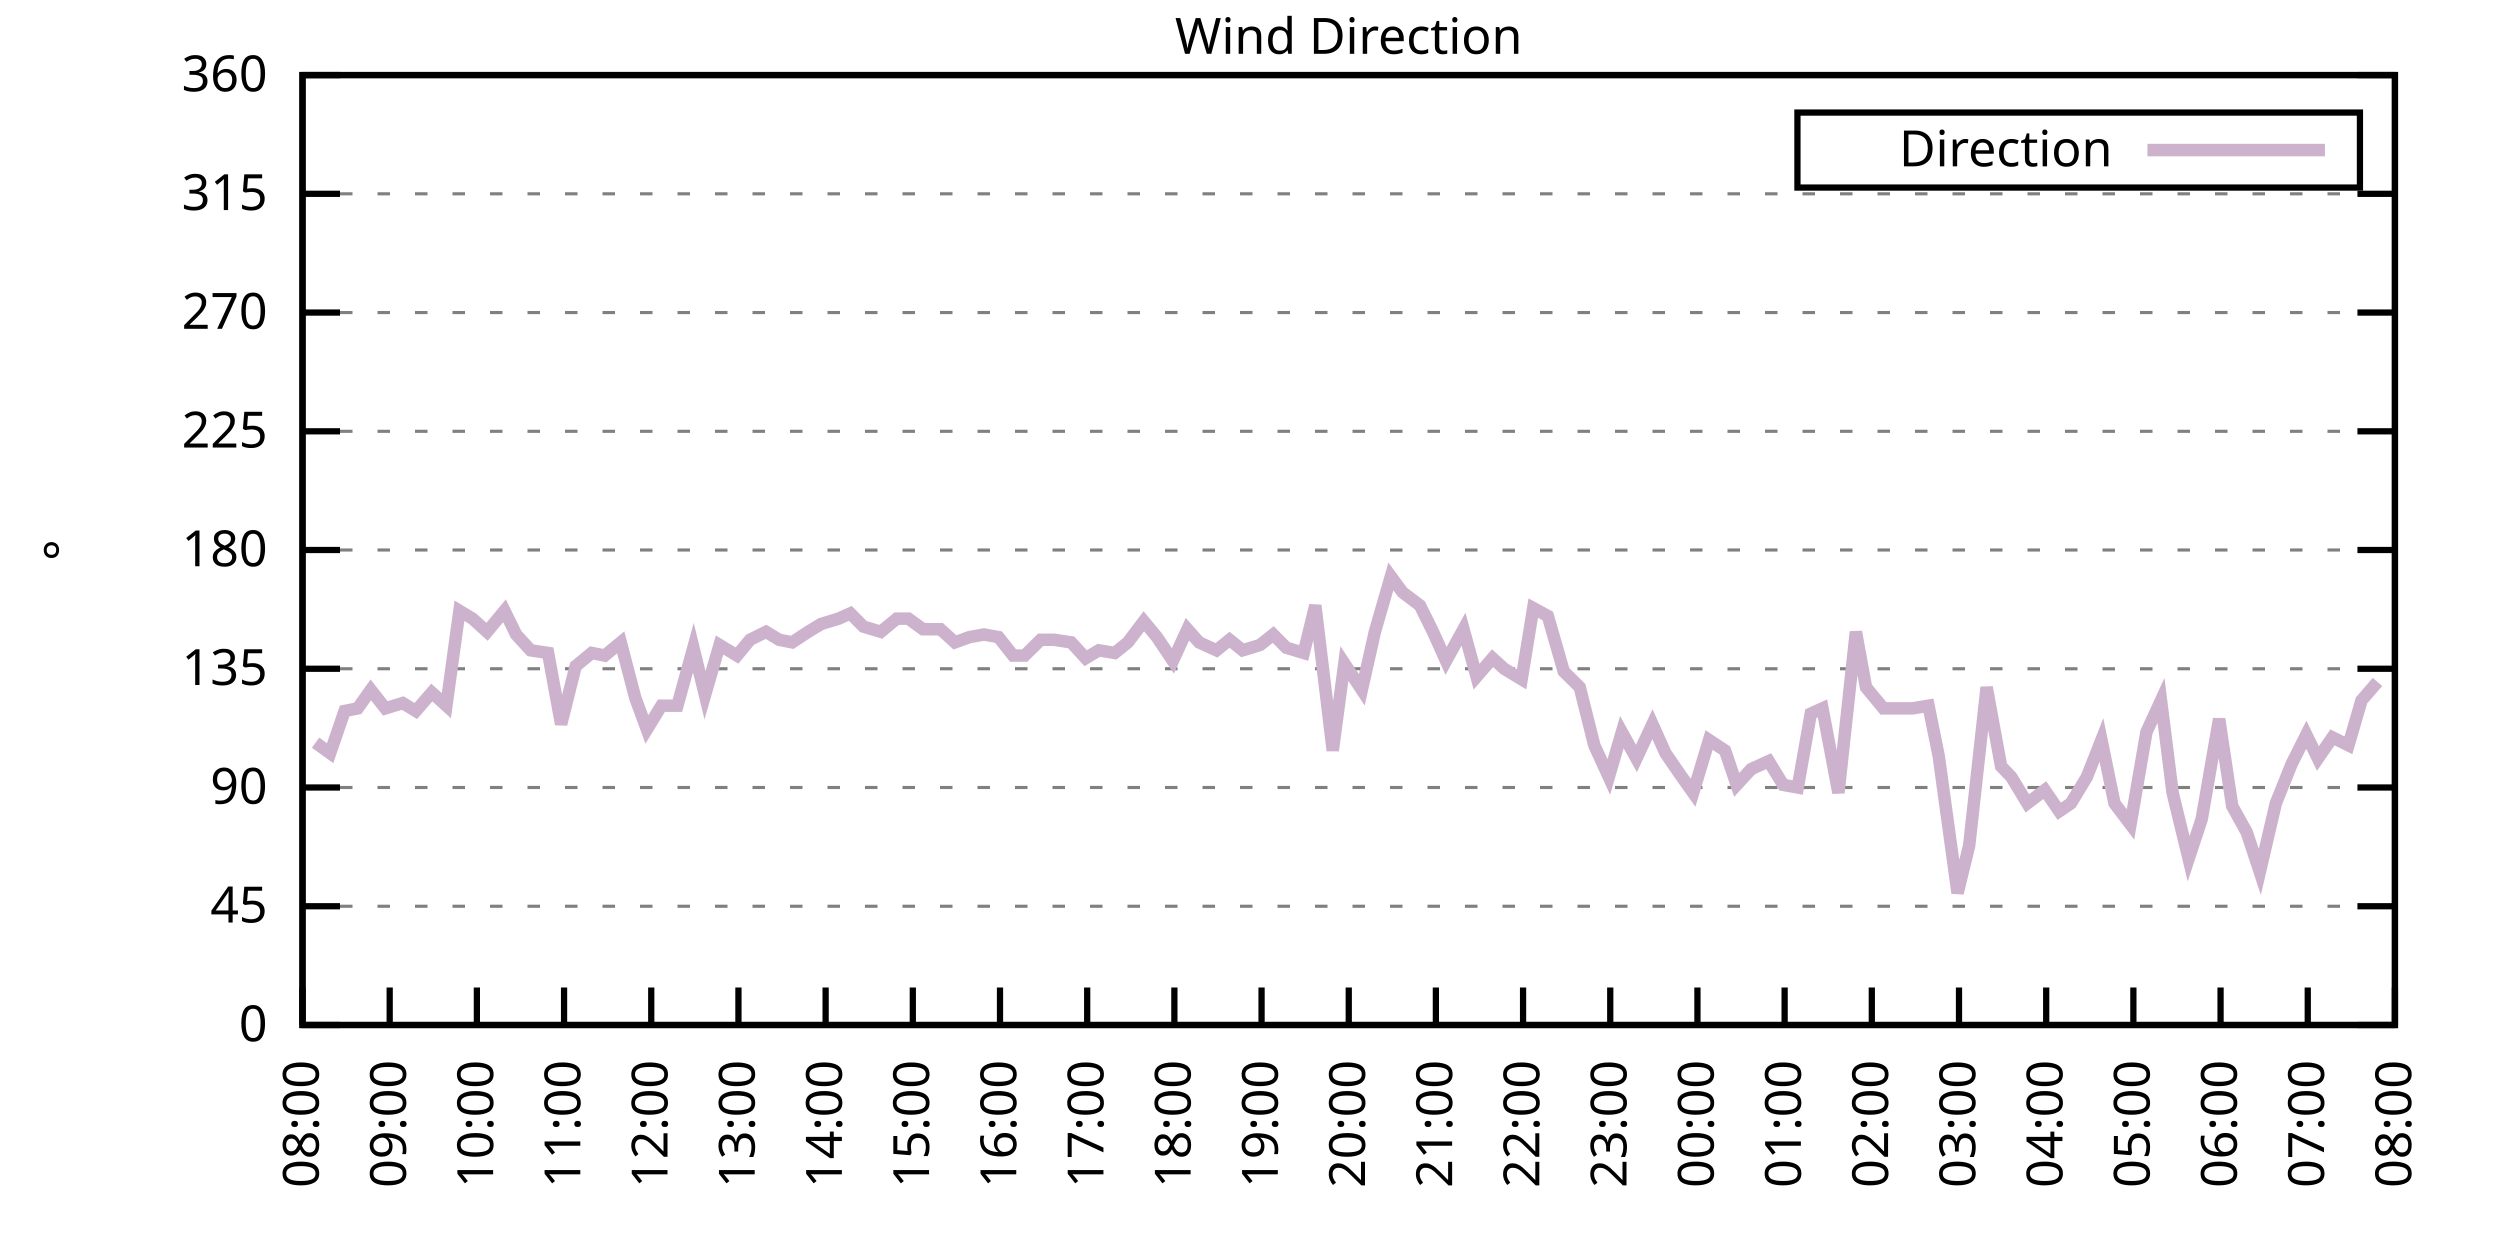
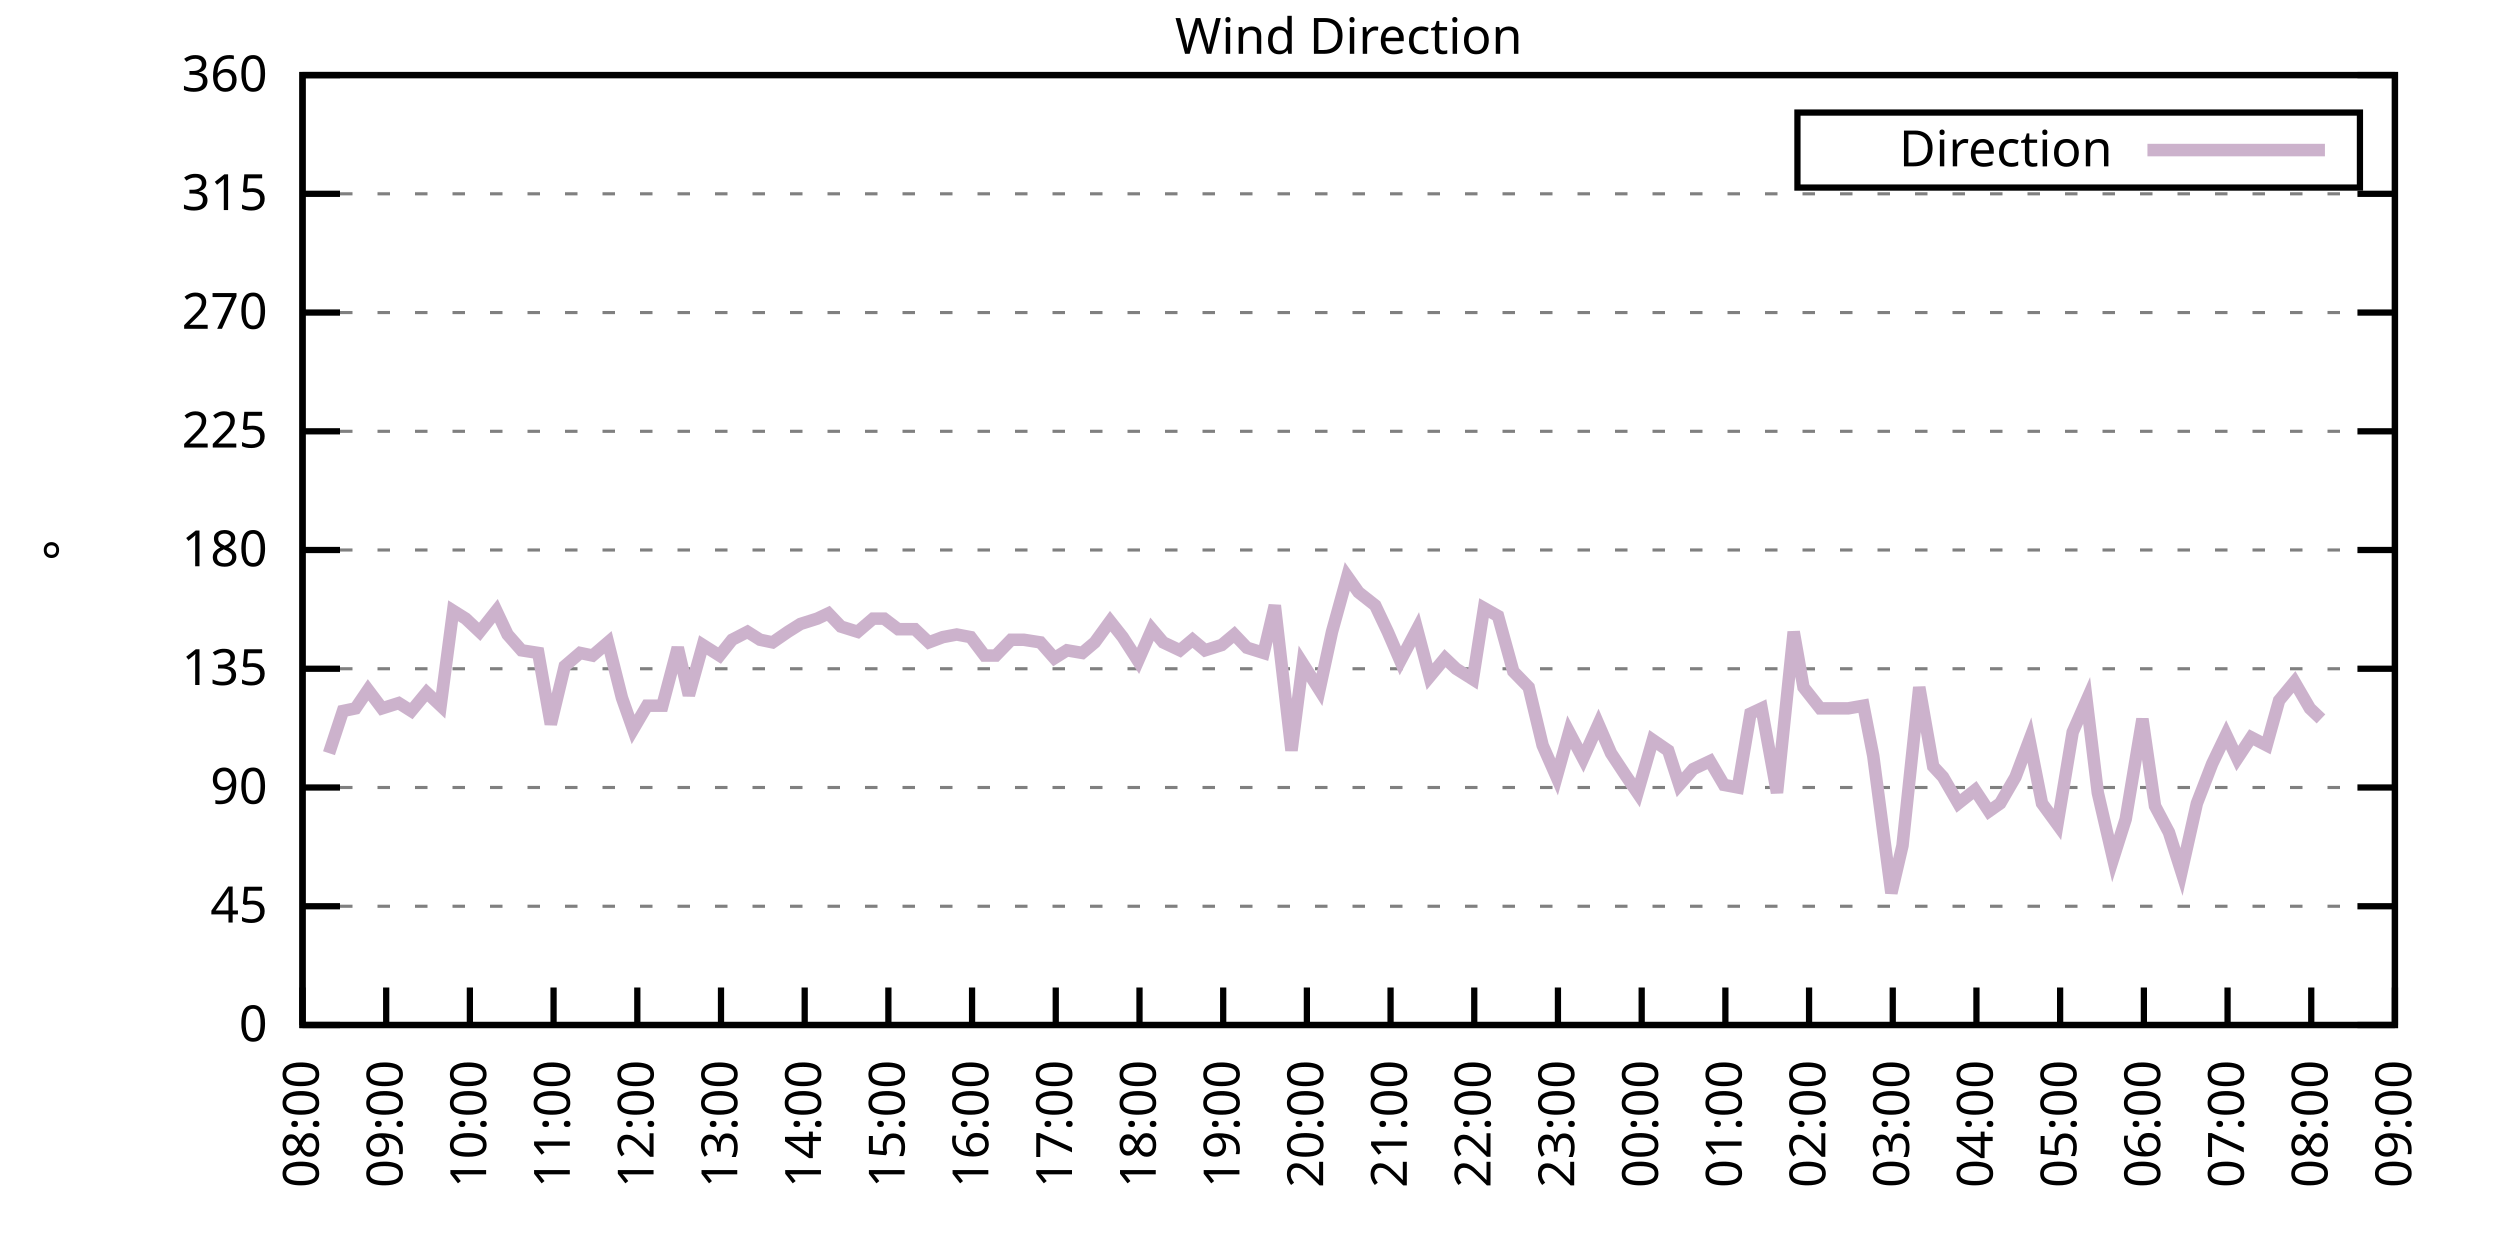
<svg xmlns="http://www.w3.org/2000/svg" xmlns:xlink="http://www.w3.org/1999/xlink" width="400" height="200" viewBox="0 0 400 200">
  <g id="gnuplot_canvas">
    <rect x="0" y="0" width="400" height="200" fill="none" />
    <defs>
      <circle id="gpDot" r="0.5" stroke-width="0.5" stroke="currentColor" />
      <path id="gpPt0" stroke-width="0.333" stroke="currentColor" d="M-1,0 h2 M0,-1 v2" />
      <path id="gpPt1" stroke-width="0.333" stroke="currentColor" d="M-1,-1 L1,1 M1,-1 L-1,1" />
      <path id="gpPt2" stroke-width="0.333" stroke="currentColor" d="M-1,0 L1,0 M0,-1 L0,1 M-1,-1 L1,1 M-1,1 L1,-1" />
      <rect id="gpPt3" stroke-width="0.333" stroke="currentColor" x="-1" y="-1" width="2" height="2" />
      <rect id="gpPt4" stroke-width="0.333" stroke="currentColor" fill="currentColor" x="-1" y="-1" width="2" height="2" />
      <circle id="gpPt5" stroke-width="0.333" stroke="currentColor" cx="0" cy="0" r="1" />
      <use xlink:href="#gpPt5" id="gpPt6" fill="currentColor" stroke="none" />
      <path id="gpPt7" stroke-width="0.333" stroke="currentColor" d="M0,-1.33 L-1.33,0.67 L1.33,0.67 z" />
      <use xlink:href="#gpPt7" id="gpPt8" fill="currentColor" stroke="none" />
      <use xlink:href="#gpPt7" id="gpPt9" stroke="currentColor" transform="rotate(180)" />
      <use xlink:href="#gpPt9" id="gpPt10" fill="currentColor" stroke="none" />
      <use xlink:href="#gpPt3" id="gpPt11" stroke="currentColor" transform="rotate(45)" />
      <use xlink:href="#gpPt11" id="gpPt12" fill="currentColor" stroke="none" />
      <path id="gpPt13" stroke-width="0.333" stroke="currentColor" d="M0,1.330 L1.265,0.411 L0.782,-1.067 L-0.782,-1.076 L-1.265,0.411 z" />
      <use xlink:href="#gpPt13" id="gpPt14" fill="currentColor" stroke="none" />
      <filter id="textbox" filterUnits="objectBoundingBox" x="0" y="0" height="1" width="1">
        <feFlood flood-color="white" flood-opacity="1" result="bgnd" />
        <feComposite in="SourceGraphic" in2="bgnd" operator="atop" />
      </filter>
      <filter id="greybox" filterUnits="objectBoundingBox" x="0" y="0" height="1" width="1">
        <feFlood flood-color="lightgrey" flood-opacity="1" result="grey" />
        <feComposite in="SourceGraphic" in2="grey" operator="atop" />
      </filter>
    </defs>
    <g fill="none" color="white" stroke="currentColor" stroke-width="1.00" stroke-linecap="butt" stroke-linejoin="miter">
</g>
    <g fill="none" color="black" stroke="currentColor" stroke-width="1.00" stroke-linecap="butt" stroke-linejoin="miter">
      <g stroke="none" shape-rendering="crispEdges">
        <polygon fill="rgb(255, 255, 255)" points="48.40,164.00 383.18,164.00 383.18,12.02 48.40,12.02 " />
      </g>
    </g>
    <g fill="none" color="black" stroke="currentColor" stroke-width="1.00" stroke-linecap="butt" stroke-linejoin="miter">
</g>
    <g fill="none" color="black" stroke="black" stroke-width="0.50" stroke-linecap="butt" stroke-linejoin="miter">
</g>
    <g fill="none" color="gray" stroke="currentColor" stroke-width="0.50" stroke-linecap="butt" stroke-linejoin="miter">
      <path stroke="gray" stroke-dasharray="2,4" class="gridline" d="M48.40,164.00 L383.19,164.00  " />
    </g>
    <g fill="none" color="gray" stroke="gray" stroke-width="1.00" stroke-linecap="butt" stroke-linejoin="miter">
</g>
    <g fill="none" color="black" stroke="currentColor" stroke-width="1.00" stroke-linecap="butt" stroke-linejoin="miter">
      <path stroke="black" d="M48.40,164.00 L54.40,164.00 M383.19,164.00 L377.19,164.00  " />
      <g transform="translate(42.80,166.60)" stroke="none" fill="black" font-family="Sans" font-size="8.00" text-anchor="end">
        <text>
          <tspan font-family="Sans"> 0</tspan>
        </text>
      </g>
    </g>
    <g fill="none" color="black" stroke="currentColor" stroke-width="1.00" stroke-linecap="butt" stroke-linejoin="miter">
</g>
    <g fill="none" color="black" stroke="black" stroke-width="0.50" stroke-linecap="butt" stroke-linejoin="miter">
</g>
    <g fill="none" color="gray" stroke="currentColor" stroke-width="0.50" stroke-linecap="butt" stroke-linejoin="miter">
      <path stroke="gray" stroke-dasharray="2,4" class="gridline" d="M48.40,145.00 L383.19,145.00  " />
    </g>
    <g fill="none" color="gray" stroke="gray" stroke-width="1.00" stroke-linecap="butt" stroke-linejoin="miter">
</g>
    <g fill="none" color="black" stroke="currentColor" stroke-width="1.00" stroke-linecap="butt" stroke-linejoin="miter">
      <path stroke="black" d="M48.40,145.00 L54.40,145.00 M383.19,145.00 L377.19,145.00  " />
      <g transform="translate(42.80,147.60)" stroke="none" fill="black" font-family="Sans" font-size="8.00" text-anchor="end">
        <text>
          <tspan font-family="Sans"> 45</tspan>
        </text>
      </g>
    </g>
    <g fill="none" color="black" stroke="currentColor" stroke-width="1.00" stroke-linecap="butt" stroke-linejoin="miter">
</g>
    <g fill="none" color="black" stroke="black" stroke-width="0.50" stroke-linecap="butt" stroke-linejoin="miter">
</g>
    <g fill="none" color="gray" stroke="currentColor" stroke-width="0.50" stroke-linecap="butt" stroke-linejoin="miter">
      <path stroke="gray" stroke-dasharray="2,4" class="gridline" d="M48.40,126.00 L383.19,126.00  " />
    </g>
    <g fill="none" color="gray" stroke="gray" stroke-width="1.00" stroke-linecap="butt" stroke-linejoin="miter">
</g>
    <g fill="none" color="black" stroke="currentColor" stroke-width="1.00" stroke-linecap="butt" stroke-linejoin="miter">
      <path stroke="black" d="M48.40,126.00 L54.40,126.00 M383.19,126.00 L377.19,126.00  " />
      <g transform="translate(42.80,128.60)" stroke="none" fill="black" font-family="Sans" font-size="8.00" text-anchor="end">
        <text>
          <tspan font-family="Sans"> 90</tspan>
        </text>
      </g>
    </g>
    <g fill="none" color="black" stroke="currentColor" stroke-width="1.00" stroke-linecap="butt" stroke-linejoin="miter">
</g>
    <g fill="none" color="black" stroke="black" stroke-width="0.50" stroke-linecap="butt" stroke-linejoin="miter">
</g>
    <g fill="none" color="gray" stroke="currentColor" stroke-width="0.50" stroke-linecap="butt" stroke-linejoin="miter">
      <path stroke="gray" stroke-dasharray="2,4" class="gridline" d="M48.40,107.00 L383.19,107.00  " />
    </g>
    <g fill="none" color="gray" stroke="gray" stroke-width="1.00" stroke-linecap="butt" stroke-linejoin="miter">
</g>
    <g fill="none" color="black" stroke="currentColor" stroke-width="1.00" stroke-linecap="butt" stroke-linejoin="miter">
      <path stroke="black" d="M48.40,107.00 L54.40,107.00 M383.19,107.00 L377.19,107.00  " />
      <g transform="translate(42.80,109.60)" stroke="none" fill="black" font-family="Sans" font-size="8.00" text-anchor="end">
        <text>
          <tspan font-family="Sans"> 135</tspan>
        </text>
      </g>
    </g>
    <g fill="none" color="black" stroke="currentColor" stroke-width="1.00" stroke-linecap="butt" stroke-linejoin="miter">
</g>
    <g fill="none" color="black" stroke="black" stroke-width="0.50" stroke-linecap="butt" stroke-linejoin="miter">
</g>
    <g fill="none" color="gray" stroke="currentColor" stroke-width="0.50" stroke-linecap="butt" stroke-linejoin="miter">
      <path stroke="gray" stroke-dasharray="2,4" class="gridline" d="M48.40,88.00 L383.19,88.00  " />
    </g>
    <g fill="none" color="gray" stroke="gray" stroke-width="1.00" stroke-linecap="butt" stroke-linejoin="miter">
</g>
    <g fill="none" color="black" stroke="currentColor" stroke-width="1.00" stroke-linecap="butt" stroke-linejoin="miter">
      <path stroke="black" d="M48.40,88.00 L54.40,88.00 M383.19,88.00 L377.19,88.00  " />
      <g transform="translate(42.80,90.60)" stroke="none" fill="black" font-family="Sans" font-size="8.00" text-anchor="end">
        <text>
          <tspan font-family="Sans"> 180</tspan>
        </text>
      </g>
    </g>
    <g fill="none" color="black" stroke="currentColor" stroke-width="1.00" stroke-linecap="butt" stroke-linejoin="miter">
</g>
    <g fill="none" color="black" stroke="black" stroke-width="0.50" stroke-linecap="butt" stroke-linejoin="miter">
</g>
    <g fill="none" color="gray" stroke="currentColor" stroke-width="0.50" stroke-linecap="butt" stroke-linejoin="miter">
      <path stroke="gray" stroke-dasharray="2,4" class="gridline" d="M48.40,69.01 L383.19,69.01  " />
    </g>
    <g fill="none" color="gray" stroke="gray" stroke-width="1.00" stroke-linecap="butt" stroke-linejoin="miter">
</g>
    <g fill="none" color="black" stroke="currentColor" stroke-width="1.00" stroke-linecap="butt" stroke-linejoin="miter">
      <path stroke="black" d="M48.40,69.01 L54.40,69.01 M383.19,69.01 L377.19,69.01  " />
      <g transform="translate(42.80,71.61)" stroke="none" fill="black" font-family="Sans" font-size="8.00" text-anchor="end">
        <text>
          <tspan font-family="Sans"> 225</tspan>
        </text>
      </g>
    </g>
    <g fill="none" color="black" stroke="currentColor" stroke-width="1.00" stroke-linecap="butt" stroke-linejoin="miter">
</g>
    <g fill="none" color="black" stroke="black" stroke-width="0.50" stroke-linecap="butt" stroke-linejoin="miter">
</g>
    <g fill="none" color="gray" stroke="currentColor" stroke-width="0.50" stroke-linecap="butt" stroke-linejoin="miter">
      <path stroke="gray" stroke-dasharray="2,4" class="gridline" d="M48.40,50.01 L383.19,50.01  " />
    </g>
    <g fill="none" color="gray" stroke="gray" stroke-width="1.00" stroke-linecap="butt" stroke-linejoin="miter">
</g>
    <g fill="none" color="black" stroke="currentColor" stroke-width="1.00" stroke-linecap="butt" stroke-linejoin="miter">
      <path stroke="black" d="M48.40,50.01 L54.40,50.01 M383.19,50.01 L377.19,50.01  " />
      <g transform="translate(42.80,52.61)" stroke="none" fill="black" font-family="Sans" font-size="8.00" text-anchor="end">
        <text>
          <tspan font-family="Sans"> 270</tspan>
        </text>
      </g>
    </g>
    <g fill="none" color="black" stroke="currentColor" stroke-width="1.00" stroke-linecap="butt" stroke-linejoin="miter">
</g>
    <g fill="none" color="black" stroke="black" stroke-width="0.50" stroke-linecap="butt" stroke-linejoin="miter">
</g>
    <g fill="none" color="gray" stroke="currentColor" stroke-width="0.50" stroke-linecap="butt" stroke-linejoin="miter">
      <path stroke="gray" stroke-dasharray="2,4" class="gridline" d="M48.40,31.01 L383.19,31.01  " />
    </g>
    <g fill="none" color="gray" stroke="gray" stroke-width="1.00" stroke-linecap="butt" stroke-linejoin="miter">
</g>
    <g fill="none" color="black" stroke="currentColor" stroke-width="1.00" stroke-linecap="butt" stroke-linejoin="miter">
      <path stroke="black" d="M48.40,31.01 L54.40,31.01 M383.19,31.01 L377.19,31.01  " />
      <g transform="translate(42.80,33.61)" stroke="none" fill="black" font-family="Sans" font-size="8.00" text-anchor="end">
        <text>
          <tspan font-family="Sans"> 315</tspan>
        </text>
      </g>
    </g>
    <g fill="none" color="black" stroke="currentColor" stroke-width="1.00" stroke-linecap="butt" stroke-linejoin="miter">
</g>
    <g fill="none" color="black" stroke="black" stroke-width="0.50" stroke-linecap="butt" stroke-linejoin="miter">
</g>
    <g fill="none" color="gray" stroke="currentColor" stroke-width="0.50" stroke-linecap="butt" stroke-linejoin="miter">
      <path stroke="gray" stroke-dasharray="2,4" class="gridline" d="M48.40,12.01 L383.19,12.01  " />
    </g>
    <g fill="none" color="gray" stroke="gray" stroke-width="1.00" stroke-linecap="butt" stroke-linejoin="miter">
</g>
    <g fill="none" color="black" stroke="currentColor" stroke-width="1.00" stroke-linecap="butt" stroke-linejoin="miter">
      <path stroke="black" d="M48.40,12.01 L54.40,12.01 M383.19,12.01 L377.19,12.01  " />
      <g transform="translate(42.80,14.61)" stroke="none" fill="black" font-family="Sans" font-size="8.00" text-anchor="end">
        <text>
          <tspan font-family="Sans"> 360</tspan>
        </text>
      </g>
    </g>
    <g fill="none" color="black" stroke="currentColor" stroke-width="1.00" stroke-linecap="butt" stroke-linejoin="miter">
      <path stroke="black" d="M48.40,164.00 L48.40,158.00  " />
      <g transform="translate(51.00,169.60) rotate(270.00)" stroke="none" fill="black" font-family="Sans" font-size="8.00" text-anchor="end">
        <text>
          <tspan font-family="Sans">08:00</tspan>
        </text>
      </g>
    </g>
    <g fill="none" color="black" stroke="currentColor" stroke-width="1.00" stroke-linecap="butt" stroke-linejoin="miter">
-       <path stroke="black" d="M62.35,164.00 L62.35,158.00  " />
-       <g transform="translate(64.95,169.60) rotate(270.00)" stroke="none" fill="black" font-family="Sans" font-size="8.00" text-anchor="end">
+       <path stroke="black" d="M61.79,164.00 L61.79,158.00  " />
+       <g transform="translate(64.39,169.60) rotate(270.00)" stroke="none" fill="black" font-family="Sans" font-size="8.00" text-anchor="end">
        <text>
          <tspan font-family="Sans">09:00</tspan>
        </text>
      </g>
    </g>
    <g fill="none" color="black" stroke="currentColor" stroke-width="1.00" stroke-linecap="butt" stroke-linejoin="miter">
-       <path stroke="black" d="M76.30,164.00 L76.30,158.00  " />
-       <g transform="translate(78.90,169.60) rotate(270.00)" stroke="none" fill="black" font-family="Sans" font-size="8.00" text-anchor="end">
+       <path stroke="black" d="M75.18,164.00 L75.18,158.00  " />
+       <g transform="translate(77.78,169.60) rotate(270.00)" stroke="none" fill="black" font-family="Sans" font-size="8.00" text-anchor="end">
        <text>
          <tspan font-family="Sans">10:00</tspan>
        </text>
      </g>
    </g>
    <g fill="none" color="black" stroke="currentColor" stroke-width="1.00" stroke-linecap="butt" stroke-linejoin="miter">
-       <path stroke="black" d="M90.25,164.00 L90.25,158.00  " />
-       <g transform="translate(92.85,169.60) rotate(270.00)" stroke="none" fill="black" font-family="Sans" font-size="8.00" text-anchor="end">
+       <path stroke="black" d="M88.57,164.00 L88.57,158.00  " />
+       <g transform="translate(91.17,169.60) rotate(270.00)" stroke="none" fill="black" font-family="Sans" font-size="8.00" text-anchor="end">
        <text>
          <tspan font-family="Sans">11:00</tspan>
        </text>
      </g>
    </g>
    <g fill="none" color="black" stroke="currentColor" stroke-width="1.00" stroke-linecap="butt" stroke-linejoin="miter">
-       <path stroke="black" d="M104.20,164.00 L104.20,158.00  " />
-       <g transform="translate(106.80,169.60) rotate(270.00)" stroke="none" fill="black" font-family="Sans" font-size="8.00" text-anchor="end">
+       <path stroke="black" d="M101.97,164.00 L101.97,158.00  " />
+       <g transform="translate(104.57,169.60) rotate(270.00)" stroke="none" fill="black" font-family="Sans" font-size="8.00" text-anchor="end">
        <text>
          <tspan font-family="Sans">12:00</tspan>
        </text>
      </g>
    </g>
    <g fill="none" color="black" stroke="currentColor" stroke-width="1.00" stroke-linecap="butt" stroke-linejoin="miter">
-       <path stroke="black" d="M118.15,164.00 L118.15,158.00  " />
-       <g transform="translate(120.75,169.60) rotate(270.00)" stroke="none" fill="black" font-family="Sans" font-size="8.00" text-anchor="end">
+       <path stroke="black" d="M115.36,164.00 L115.36,158.00  " />
+       <g transform="translate(117.96,169.60) rotate(270.00)" stroke="none" fill="black" font-family="Sans" font-size="8.00" text-anchor="end">
        <text>
          <tspan font-family="Sans">13:00</tspan>
        </text>
      </g>
    </g>
    <g fill="none" color="black" stroke="currentColor" stroke-width="1.00" stroke-linecap="butt" stroke-linejoin="miter">
-       <path stroke="black" d="M132.10,164.00 L132.10,158.00  " />
-       <g transform="translate(134.70,169.60) rotate(270.00)" stroke="none" fill="black" font-family="Sans" font-size="8.00" text-anchor="end">
+       <path stroke="black" d="M128.75,164.00 L128.75,158.00  " />
+       <g transform="translate(131.35,169.60) rotate(270.00)" stroke="none" fill="black" font-family="Sans" font-size="8.00" text-anchor="end">
        <text>
          <tspan font-family="Sans">14:00</tspan>
        </text>
      </g>
    </g>
    <g fill="none" color="black" stroke="currentColor" stroke-width="1.00" stroke-linecap="butt" stroke-linejoin="miter">
-       <path stroke="black" d="M146.05,164.00 L146.05,158.00  " />
-       <g transform="translate(148.65,169.60) rotate(270.00)" stroke="none" fill="black" font-family="Sans" font-size="8.00" text-anchor="end">
+       <path stroke="black" d="M142.14,164.00 L142.14,158.00  " />
+       <g transform="translate(144.74,169.60) rotate(270.00)" stroke="none" fill="black" font-family="Sans" font-size="8.00" text-anchor="end">
        <text>
          <tspan font-family="Sans">15:00</tspan>
        </text>
      </g>
    </g>
    <g fill="none" color="black" stroke="currentColor" stroke-width="1.00" stroke-linecap="butt" stroke-linejoin="miter">
-       <path stroke="black" d="M160.00,164.00 L160.00,158.00  " />
-       <g transform="translate(162.60,169.60) rotate(270.00)" stroke="none" fill="black" font-family="Sans" font-size="8.00" text-anchor="end">
+       <path stroke="black" d="M155.53,164.00 L155.53,158.00  " />
+       <g transform="translate(158.13,169.60) rotate(270.00)" stroke="none" fill="black" font-family="Sans" font-size="8.00" text-anchor="end">
        <text>
          <tspan font-family="Sans">16:00</tspan>
        </text>
      </g>
    </g>
    <g fill="none" color="black" stroke="currentColor" stroke-width="1.00" stroke-linecap="butt" stroke-linejoin="miter">
-       <path stroke="black" d="M173.95,164.00 L173.95,158.00  " />
-       <g transform="translate(176.55,169.60) rotate(270.00)" stroke="none" fill="black" font-family="Sans" font-size="8.00" text-anchor="end">
+       <path stroke="black" d="M168.92,164.00 L168.92,158.00  " />
+       <g transform="translate(171.52,169.60) rotate(270.00)" stroke="none" fill="black" font-family="Sans" font-size="8.00" text-anchor="end">
        <text>
          <tspan font-family="Sans">17:00</tspan>
        </text>
      </g>
    </g>
    <g fill="none" color="black" stroke="currentColor" stroke-width="1.00" stroke-linecap="butt" stroke-linejoin="miter">
-       <path stroke="black" d="M187.90,164.00 L187.90,158.00  " />
-       <g transform="translate(190.50,169.60) rotate(270.00)" stroke="none" fill="black" font-family="Sans" font-size="8.00" text-anchor="end">
+       <path stroke="black" d="M182.32,164.00 L182.32,158.00  " />
+       <g transform="translate(184.92,169.60) rotate(270.00)" stroke="none" fill="black" font-family="Sans" font-size="8.00" text-anchor="end">
        <text>
          <tspan font-family="Sans">18:00</tspan>
        </text>
      </g>
    </g>
    <g fill="none" color="black" stroke="currentColor" stroke-width="1.00" stroke-linecap="butt" stroke-linejoin="miter">
-       <path stroke="black" d="M201.85,164.00 L201.85,158.00  " />
-       <g transform="translate(204.45,169.60) rotate(270.00)" stroke="none" fill="black" font-family="Sans" font-size="8.00" text-anchor="end">
+       <path stroke="black" d="M195.71,164.00 L195.71,158.00  " />
+       <g transform="translate(198.31,169.60) rotate(270.00)" stroke="none" fill="black" font-family="Sans" font-size="8.00" text-anchor="end">
        <text>
          <tspan font-family="Sans">19:00</tspan>
        </text>
      </g>
    </g>
    <g fill="none" color="black" stroke="currentColor" stroke-width="1.00" stroke-linecap="butt" stroke-linejoin="miter">
-       <path stroke="black" d="M215.80,164.00 L215.80,158.00  " />
-       <g transform="translate(218.40,169.60) rotate(270.00)" stroke="none" fill="black" font-family="Sans" font-size="8.00" text-anchor="end">
+       <path stroke="black" d="M209.10,164.00 L209.10,158.00  " />
+       <g transform="translate(211.70,169.60) rotate(270.00)" stroke="none" fill="black" font-family="Sans" font-size="8.00" text-anchor="end">
        <text>
          <tspan font-family="Sans">20:00</tspan>
        </text>
      </g>
    </g>
    <g fill="none" color="black" stroke="currentColor" stroke-width="1.00" stroke-linecap="butt" stroke-linejoin="miter">
-       <path stroke="black" d="M229.74,164.00 L229.74,158.00  " />
-       <g transform="translate(232.34,169.60) rotate(270.00)" stroke="none" fill="black" font-family="Sans" font-size="8.00" text-anchor="end">
+       <path stroke="black" d="M222.49,164.00 L222.49,158.00  " />
+       <g transform="translate(225.09,169.60) rotate(270.00)" stroke="none" fill="black" font-family="Sans" font-size="8.00" text-anchor="end">
        <text>
          <tspan font-family="Sans">21:00</tspan>
        </text>
      </g>
    </g>
    <g fill="none" color="black" stroke="currentColor" stroke-width="1.00" stroke-linecap="butt" stroke-linejoin="miter">
-       <path stroke="black" d="M243.69,164.00 L243.69,158.00  " />
-       <g transform="translate(246.29,169.60) rotate(270.00)" stroke="none" fill="black" font-family="Sans" font-size="8.00" text-anchor="end">
+       <path stroke="black" d="M235.88,164.00 L235.88,158.00  " />
+       <g transform="translate(238.48,169.60) rotate(270.00)" stroke="none" fill="black" font-family="Sans" font-size="8.00" text-anchor="end">
        <text>
          <tspan font-family="Sans">22:00</tspan>
        </text>
      </g>
    </g>
    <g fill="none" color="black" stroke="currentColor" stroke-width="1.00" stroke-linecap="butt" stroke-linejoin="miter">
-       <path stroke="black" d="M257.64,164.00 L257.64,158.00  " />
-       <g transform="translate(260.24,169.60) rotate(270.00)" stroke="none" fill="black" font-family="Sans" font-size="8.00" text-anchor="end">
+       <path stroke="black" d="M249.27,164.00 L249.27,158.00  " />
+       <g transform="translate(251.87,169.60) rotate(270.00)" stroke="none" fill="black" font-family="Sans" font-size="8.00" text-anchor="end">
        <text>
          <tspan font-family="Sans">23:00</tspan>
        </text>
      </g>
    </g>
    <g fill="none" color="black" stroke="currentColor" stroke-width="1.00" stroke-linecap="butt" stroke-linejoin="miter">
-       <path stroke="black" d="M271.59,164.00 L271.59,158.00  " />
-       <g transform="translate(274.19,169.60) rotate(270.00)" stroke="none" fill="black" font-family="Sans" font-size="8.00" text-anchor="end">
+       <path stroke="black" d="M262.67,164.00 L262.67,158.00  " />
+       <g transform="translate(265.27,169.60) rotate(270.00)" stroke="none" fill="black" font-family="Sans" font-size="8.00" text-anchor="end">
        <text>
          <tspan font-family="Sans">00:00</tspan>
        </text>
      </g>
    </g>
    <g fill="none" color="black" stroke="currentColor" stroke-width="1.00" stroke-linecap="butt" stroke-linejoin="miter">
-       <path stroke="black" d="M285.54,164.00 L285.54,158.00  " />
-       <g transform="translate(288.14,169.60) rotate(270.00)" stroke="none" fill="black" font-family="Sans" font-size="8.00" text-anchor="end">
+       <path stroke="black" d="M276.06,164.00 L276.06,158.00  " />
+       <g transform="translate(278.66,169.60) rotate(270.00)" stroke="none" fill="black" font-family="Sans" font-size="8.00" text-anchor="end">
        <text>
          <tspan font-family="Sans">01:00</tspan>
        </text>
      </g>
    </g>
    <g fill="none" color="black" stroke="currentColor" stroke-width="1.00" stroke-linecap="butt" stroke-linejoin="miter">
-       <path stroke="black" d="M299.49,164.00 L299.49,158.00  " />
-       <g transform="translate(302.09,169.60) rotate(270.00)" stroke="none" fill="black" font-family="Sans" font-size="8.00" text-anchor="end">
+       <path stroke="black" d="M289.45,164.00 L289.45,158.00  " />
+       <g transform="translate(292.05,169.60) rotate(270.00)" stroke="none" fill="black" font-family="Sans" font-size="8.00" text-anchor="end">
        <text>
          <tspan font-family="Sans">02:00</tspan>
        </text>
      </g>
    </g>
    <g fill="none" color="black" stroke="currentColor" stroke-width="1.00" stroke-linecap="butt" stroke-linejoin="miter">
-       <path stroke="black" d="M313.44,164.00 L313.44,158.00  " />
-       <g transform="translate(316.04,169.60) rotate(270.00)" stroke="none" fill="black" font-family="Sans" font-size="8.00" text-anchor="end">
+       <path stroke="black" d="M302.84,164.00 L302.84,158.00  " />
+       <g transform="translate(305.44,169.60) rotate(270.00)" stroke="none" fill="black" font-family="Sans" font-size="8.00" text-anchor="end">
        <text>
          <tspan font-family="Sans">03:00</tspan>
        </text>
      </g>
    </g>
    <g fill="none" color="black" stroke="currentColor" stroke-width="1.00" stroke-linecap="butt" stroke-linejoin="miter">
-       <path stroke="black" d="M327.39,164.00 L327.39,158.00  " />
-       <g transform="translate(329.99,169.60) rotate(270.00)" stroke="none" fill="black" font-family="Sans" font-size="8.00" text-anchor="end">
+       <path stroke="black" d="M316.23,164.00 L316.23,158.00  " />
+       <g transform="translate(318.83,169.60) rotate(270.00)" stroke="none" fill="black" font-family="Sans" font-size="8.00" text-anchor="end">
        <text>
          <tspan font-family="Sans">04:00</tspan>
        </text>
      </g>
    </g>
    <g fill="none" color="black" stroke="currentColor" stroke-width="1.00" stroke-linecap="butt" stroke-linejoin="miter">
-       <path stroke="black" d="M341.34,164.00 L341.34,158.00  " />
-       <g transform="translate(343.94,169.60) rotate(270.00)" stroke="none" fill="black" font-family="Sans" font-size="8.00" text-anchor="end">
+       <path stroke="black" d="M329.62,164.00 L329.62,158.00  " />
+       <g transform="translate(332.22,169.60) rotate(270.00)" stroke="none" fill="black" font-family="Sans" font-size="8.00" text-anchor="end">
        <text>
          <tspan font-family="Sans">05:00</tspan>
        </text>
      </g>
    </g>
    <g fill="none" color="black" stroke="currentColor" stroke-width="1.00" stroke-linecap="butt" stroke-linejoin="miter">
-       <path stroke="black" d="M355.29,164.00 L355.29,158.00  " />
-       <g transform="translate(357.89,169.60) rotate(270.00)" stroke="none" fill="black" font-family="Sans" font-size="8.00" text-anchor="end">
+       <path stroke="black" d="M343.02,164.00 L343.02,158.00  " />
+       <g transform="translate(345.62,169.60) rotate(270.00)" stroke="none" fill="black" font-family="Sans" font-size="8.00" text-anchor="end">
        <text>
          <tspan font-family="Sans">06:00</tspan>
        </text>
      </g>
    </g>
    <g fill="none" color="black" stroke="currentColor" stroke-width="1.00" stroke-linecap="butt" stroke-linejoin="miter">
-       <path stroke="black" d="M369.24,164.00 L369.24,158.00  " />
-       <g transform="translate(371.84,169.60) rotate(270.00)" stroke="none" fill="black" font-family="Sans" font-size="8.00" text-anchor="end">
+       <path stroke="black" d="M356.41,164.00 L356.41,158.00  " />
+       <g transform="translate(359.01,169.60) rotate(270.00)" stroke="none" fill="black" font-family="Sans" font-size="8.00" text-anchor="end">
        <text>
          <tspan font-family="Sans">07:00</tspan>
+         </text>
+       </g>
+     </g>
+     <g fill="none" color="black" stroke="currentColor" stroke-width="1.00" stroke-linecap="butt" stroke-linejoin="miter">
+       <path stroke="black" d="M369.80,164.00 L369.80,158.00  " />
+       <g transform="translate(372.40,169.60) rotate(270.00)" stroke="none" fill="black" font-family="Sans" font-size="8.00" text-anchor="end">
+         <text>
+           <tspan font-family="Sans">08:00</tspan>
        </text>
      </g>
    </g>
    <g fill="none" color="black" stroke="currentColor" stroke-width="1.00" stroke-linecap="butt" stroke-linejoin="miter">
      <path stroke="black" d="M383.19,164.00 L383.19,158.00  " />
      <g transform="translate(385.79,169.60) rotate(270.00)" stroke="none" fill="black" font-family="Sans" font-size="8.00" text-anchor="end">
        <text>
-           <tspan font-family="Sans">08:00</tspan>
+           <tspan font-family="Sans">09:00</tspan>
        </text>
      </g>
    </g>
    <g fill="none" color="black" stroke="currentColor" stroke-width="1.00" stroke-linecap="butt" stroke-linejoin="miter">
</g>
    <g fill="none" color="black" stroke="currentColor" stroke-width="1.00" stroke-linecap="butt" stroke-linejoin="miter">
      <path stroke="black" d="M48.40,12.01 L48.40,164.00 L383.19,164.00 L383.19,12.01 L48.40,12.01 Z  " />
    </g>
    <g fill="none" color="black" stroke="currentColor" stroke-width="1.00" stroke-linecap="butt" stroke-linejoin="miter">
</g>
    <g fill="none" color="black" stroke="currentColor" stroke-width="1.00" stroke-linecap="butt" stroke-linejoin="miter">
      <path stroke="black" d="M287.59,30.01 L287.59,18.01 L377.59,18.01 L377.59,30.01 L287.59,30.01 Z  " />
    </g>
    <g id="Wind_direction_plot_1">
      <g fill="none" color="white" stroke="black" stroke-width="2.00" stroke-linecap="butt" stroke-linejoin="miter">
</g>
      <g fill="none" color="black" stroke="currentColor" stroke-width="2.00" stroke-linecap="butt" stroke-linejoin="miter">
        <g transform="translate(337.99,26.61)" stroke="none" fill="black" font-family="Sans" font-size="8.00" text-anchor="end">
          <text>
            <tspan font-family="Sans">Direction</tspan>
          </text>
        </g>
      </g>
      <g fill="none" color="black" stroke="currentColor" stroke-width="2.00" stroke-linecap="butt" stroke-linejoin="miter">
-         <path stroke="rgb(204, 178, 204)" d="M343.59,24.01 L371.99,24.01 M50.49,118.83 L52.82,120.51 L55.14,113.76 L57.23,113.34 L59.33,110.38 L61.65,113.34   L64.44,112.49 L66.53,113.76 L69.09,110.80 L71.42,112.91 L73.51,97.72 L75.60,98.98 L77.93,101.09 L80.72,97.72   L82.58,101.52 L84.90,104.05 L87.69,104.47 L89.78,115.87 L92.11,106.58 L94.67,104.47 L96.76,104.89 L99.32,102.78   L101.64,111.65 L103.50,116.71 L105.83,112.91 L108.38,112.91 L110.94,103.63 L112.80,111.23 L115.13,103.20 L117.92,104.89   L120.01,102.36 L122.57,101.09 L124.66,102.36 L126.75,102.78 L129.31,101.09 L131.40,99.83 L134.19,98.98 L136.05,98.14   L138.14,100.25 L140.93,101.09 L143.49,98.98 L145.35,98.98 L147.67,100.67 L150.46,100.67 L152.79,102.78 L155.11,101.94   L157.44,101.52 L159.76,101.94 L162.09,104.89 L163.95,104.89 L166.51,102.36 L168.60,102.36 L171.39,102.78 L173.71,105.31   L175.81,104.05 L178.36,104.47 L180.46,102.78 L183.01,99.40 L185.11,101.94 L187.66,105.74 L189.99,100.67 L191.85,102.78   L194.64,104.05 L196.73,102.36 L198.82,104.05 L201.61,103.20 L203.71,101.52 L205.80,103.63 L208.59,104.47 L210.45,96.87   L213.24,120.09 L215.10,106.16 L217.89,110.38 L219.98,101.09 L222.54,92.23 L224.40,94.76 L227.19,96.87 L229.28,101.09   L231.37,105.74 L234.16,100.67 L236.25,108.27 L238.81,105.31 L240.67,107.00 L243.46,108.69 L245.32,97.29 L247.65,98.56   L250.20,107.43 L252.76,109.96 L255.09,119.25 L257.41,124.31 L259.50,117.14 L261.83,121.36 L264.39,115.87 L266.48,120.51   L268.80,123.89 L270.90,126.85 L273.45,118.40 L276.01,120.09 L277.87,125.58 L280.20,123.05 L282.99,121.78 L285.31,125.58   L287.64,126.00 L289.73,114.18 L291.59,113.34 L294.15,126.85 L296.94,101.09 L298.56,109.96 L301.35,113.34 L303.91,113.34   L306.00,113.34 L308.56,112.91 L310.19,120.94 L313.21,142.89 L315.07,135.29 L317.86,109.96 L320.18,122.62 L321.81,124.31   L324.37,128.54 L327.16,126.42 L329.48,129.80 L331.34,128.54 L333.90,124.31 L336.23,118.40 L338.32,128.54 L340.88,131.91   L343.43,117.14 L345.76,112.07 L347.62,126.85 L350.18,137.40 L352.27,131.07 L355.06,115.03 L357.15,128.96 L359.48,133.18   L361.57,139.51 L364.13,128.54 L366.68,122.20 L369.01,117.56 L370.87,121.36 L373.19,117.98 L375.75,119.25 L377.84,112.07   L380.40,109.11  " />
+         <path stroke="rgb(204, 178, 204)" d="M343.59,24.01 L371.99,24.01 M52.64,120.51 L54.87,113.76 L56.88,113.34 L58.89,110.38 L61.12,113.34 L63.80,112.49   L65.81,113.76 L68.26,110.80 L70.50,112.91 L72.50,97.72 L74.51,98.98 L76.75,101.09 L79.42,97.72 L81.21,101.52   L83.44,104.05 L86.12,104.47 L88.13,115.87 L90.36,106.58 L92.82,104.47 L94.82,104.89 L97.28,102.78 L99.51,111.65   L101.30,116.71 L103.53,112.91 L105.98,112.91 L108.44,103.63 L110.22,111.23 L112.46,103.20 L115.13,104.89 L117.14,102.36   L119.60,101.09 L121.61,102.36 L123.62,102.78 L126.07,101.09 L128.08,99.83 L130.76,98.98 L132.54,98.14 L134.55,100.25   L137.23,101.09 L139.69,98.98 L141.47,98.98 L143.70,100.67 L146.38,100.67 L148.61,102.78 L150.85,101.94 L153.08,101.52   L155.31,101.94 L157.54,104.89 L159.33,104.89 L161.78,102.36 L163.79,102.36 L166.47,102.78 L168.70,105.31 L170.71,104.05   L173.17,104.47 L175.17,102.78 L177.63,99.40 L179.64,101.94 L182.09,105.74 L184.32,100.67 L186.11,102.78 L188.79,104.05   L190.80,102.36 L192.81,104.05 L195.48,103.20 L197.49,101.52 L199.50,103.63 L202.18,104.47 L203.97,96.87 L206.64,120.09   L208.43,106.16 L211.11,110.38 L213.12,101.09 L215.57,92.23 L217.36,94.76 L220.04,96.87 L222.04,101.09 L224.05,105.74   L226.73,100.67 L228.74,108.27 L231.20,105.31 L232.98,107.00 L235.66,108.69 L237.44,97.29 L239.68,98.56 L242.13,107.43   L244.59,109.96 L246.82,119.25 L249.05,124.31 L251.06,117.14 L253.29,121.36 L255.75,115.87 L257.76,120.51 L259.99,123.89   L262.00,126.85 L264.45,118.40 L266.91,120.09 L268.69,125.58 L270.92,123.05 L273.60,121.78 L275.83,125.58 L278.07,126.00   L280.07,114.18 L281.86,113.34 L284.32,126.85 L286.99,101.09 L288.56,109.96 L291.23,113.34 L293.69,113.34 L295.70,113.34   L298.15,112.91 L299.72,120.94 L302.62,142.89 L304.40,135.29 L307.08,109.96 L309.31,122.62 L310.88,124.31 L313.33,128.54   L316.01,126.42 L318.24,129.80 L320.03,128.54 L322.48,124.31 L324.71,118.40 L326.72,128.54 L329.18,131.91 L331.63,117.14   L333.86,112.07 L335.65,126.85 L338.10,137.40 L340.11,131.07 L342.79,115.03 L344.80,128.96 L347.03,133.18 L349.04,139.51   L351.50,128.54 L353.95,122.20 L356.18,117.56 L357.97,121.36 L360.20,117.98 L362.66,119.25 L364.66,112.07 L367.12,109.11   L369.58,113.34 L371.36,115.03  " />
      </g>
    </g>
    <g fill="none" color="black" stroke="currentColor" stroke-width="2.00" stroke-linecap="butt" stroke-linejoin="miter">
</g>
    <g fill="none" color="black" stroke="black" stroke-width="1.00" stroke-linecap="butt" stroke-linejoin="miter">
</g>
    <g fill="none" color="black" stroke="currentColor" stroke-width="1.00" stroke-linecap="butt" stroke-linejoin="miter">
      <path stroke="black" d="M48.40,12.01 L48.40,164.00 L383.19,164.00 L383.19,12.01 L48.40,12.01 Z  " />
      <g transform="translate(12.80,88.01) rotate(270.00)" stroke="none" fill="black" font-family="Sans" font-size="8.00" text-anchor="middle">
        <text>
          <tspan font-family="Sans">°</tspan>
        </text>
      </g>
    </g>
    <g fill="none" color="black" stroke="currentColor" stroke-width="1.00" stroke-linecap="butt" stroke-linejoin="miter">
</g>
    <g fill="none" color="black" stroke="currentColor" stroke-width="1.00" stroke-linecap="butt" stroke-linejoin="miter">
      <g transform="translate(215.79,8.61)" stroke="none" fill="black" font-family="Sans" font-size="8.00" text-anchor="middle">
        <text>
          <tspan font-family="Sans">Wind Direction</tspan>
        </text>
      </g>
    </g>
    <g fill="none" color="black" stroke="currentColor" stroke-width="1.00" stroke-linecap="butt" stroke-linejoin="miter">
</g>
  </g>
</svg>
